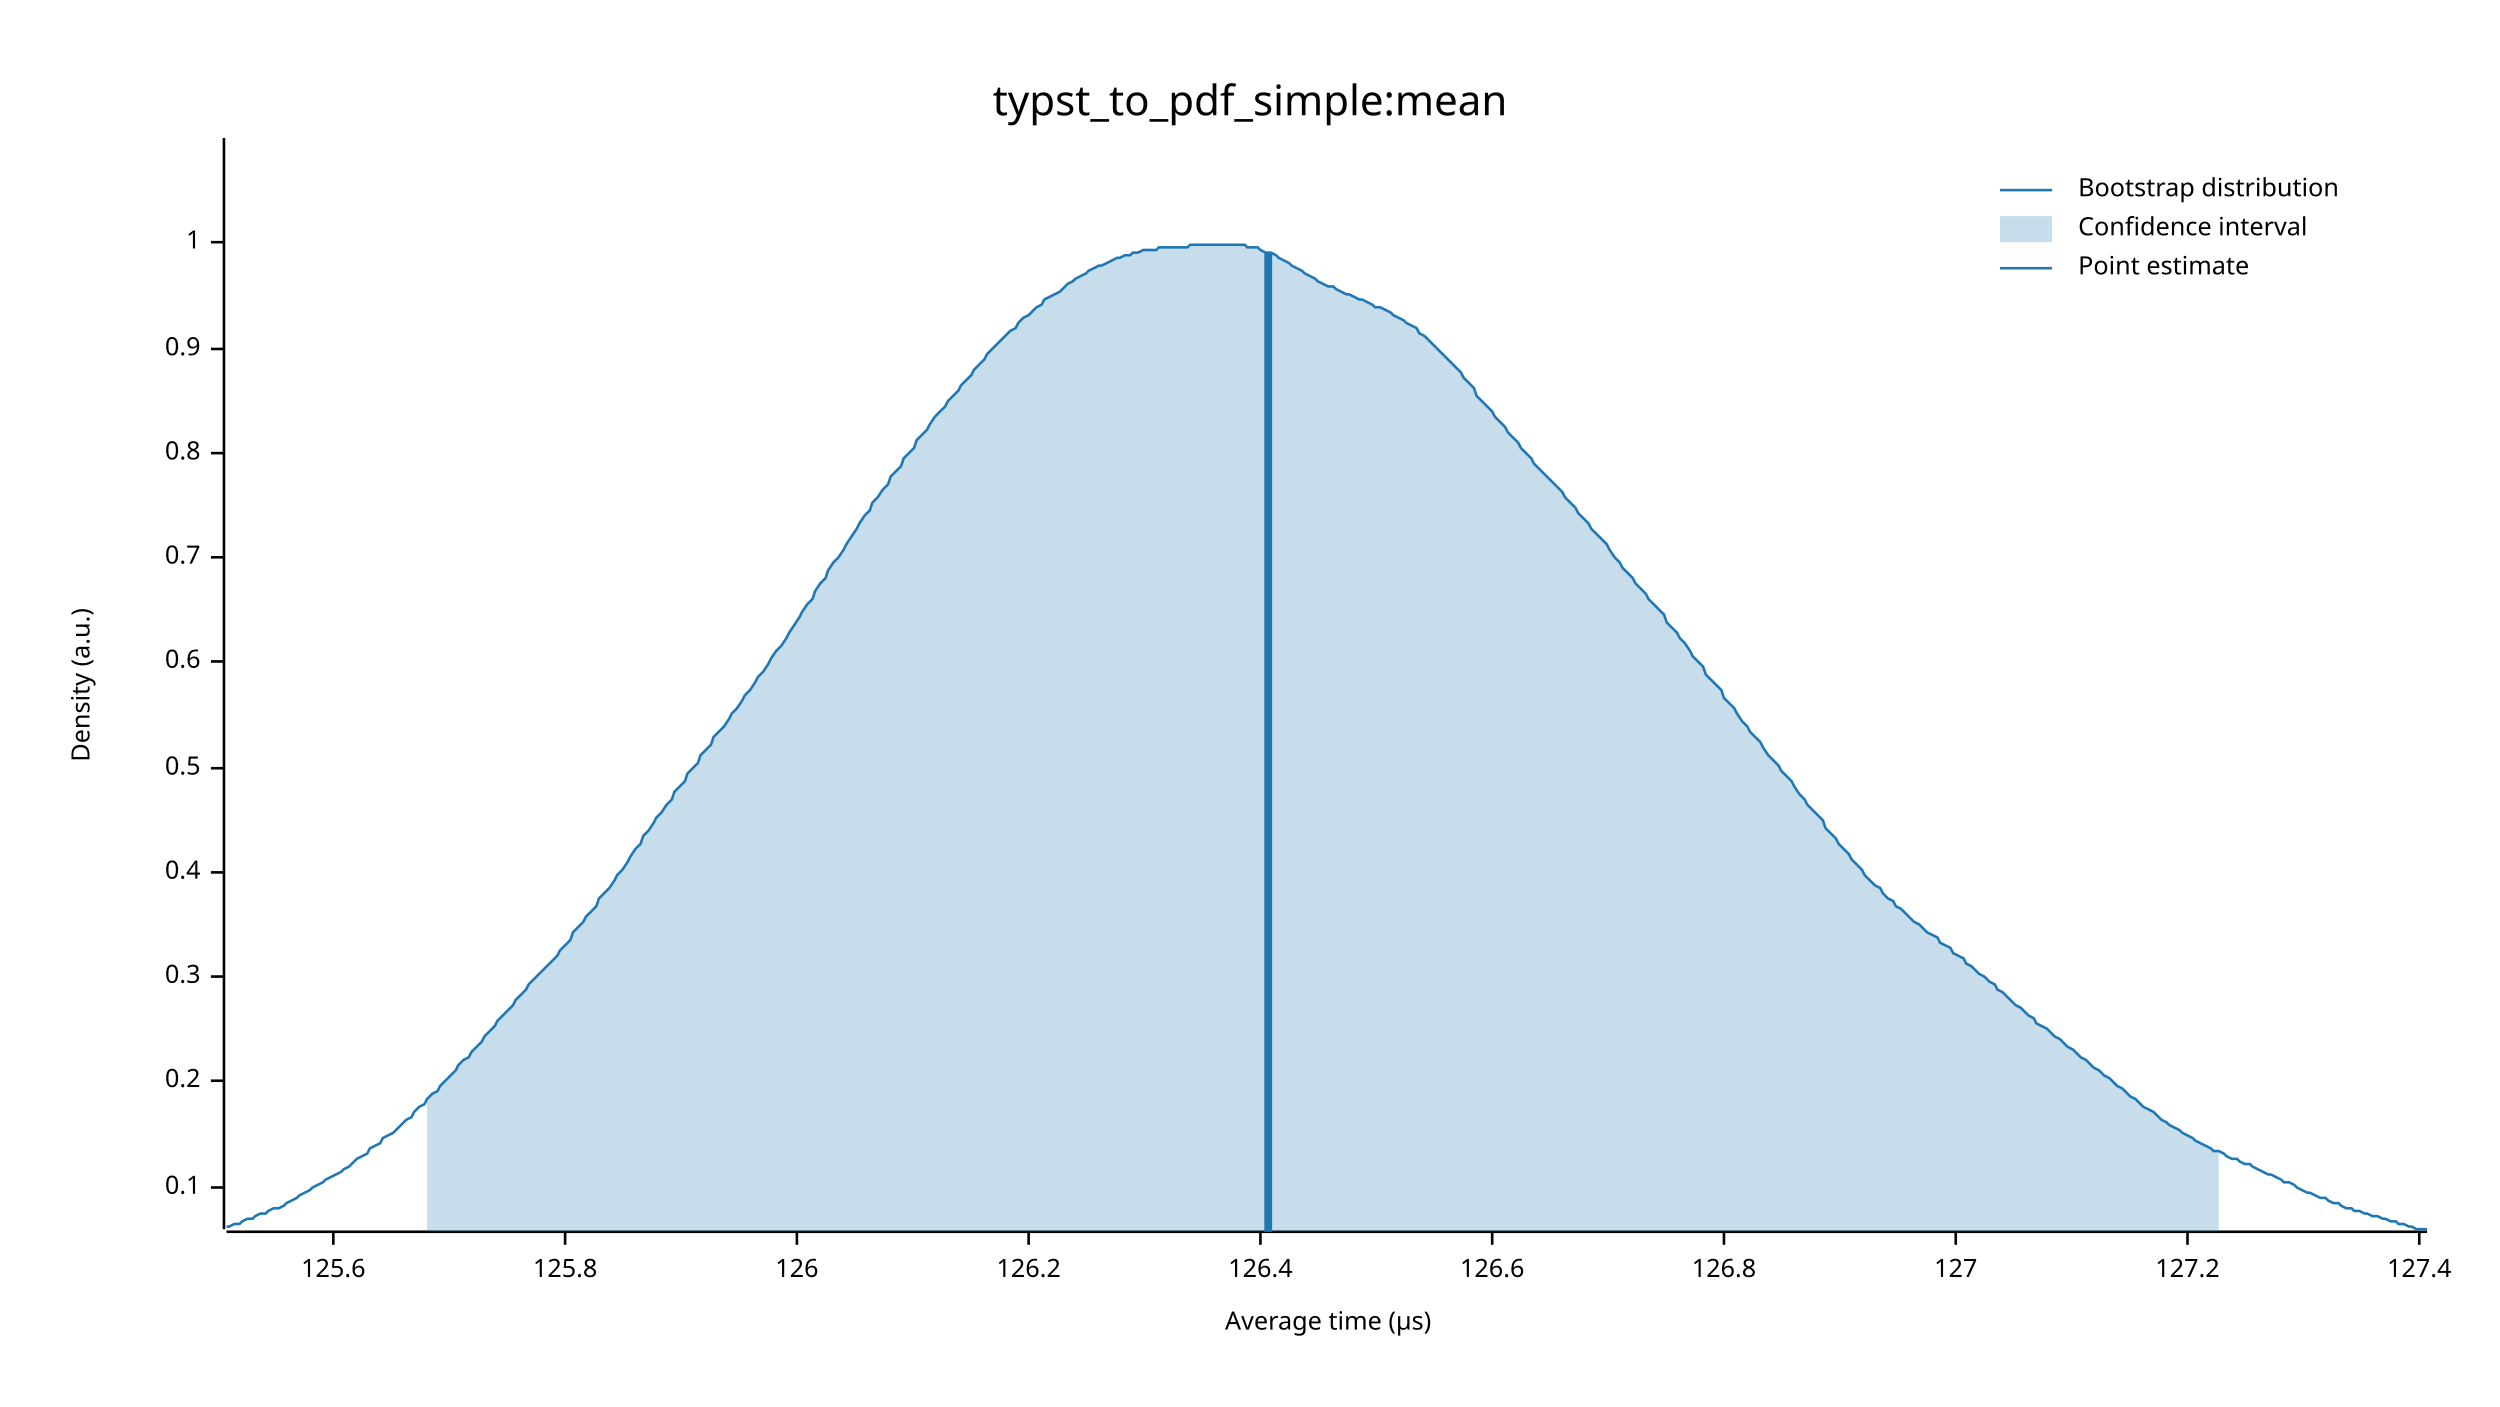
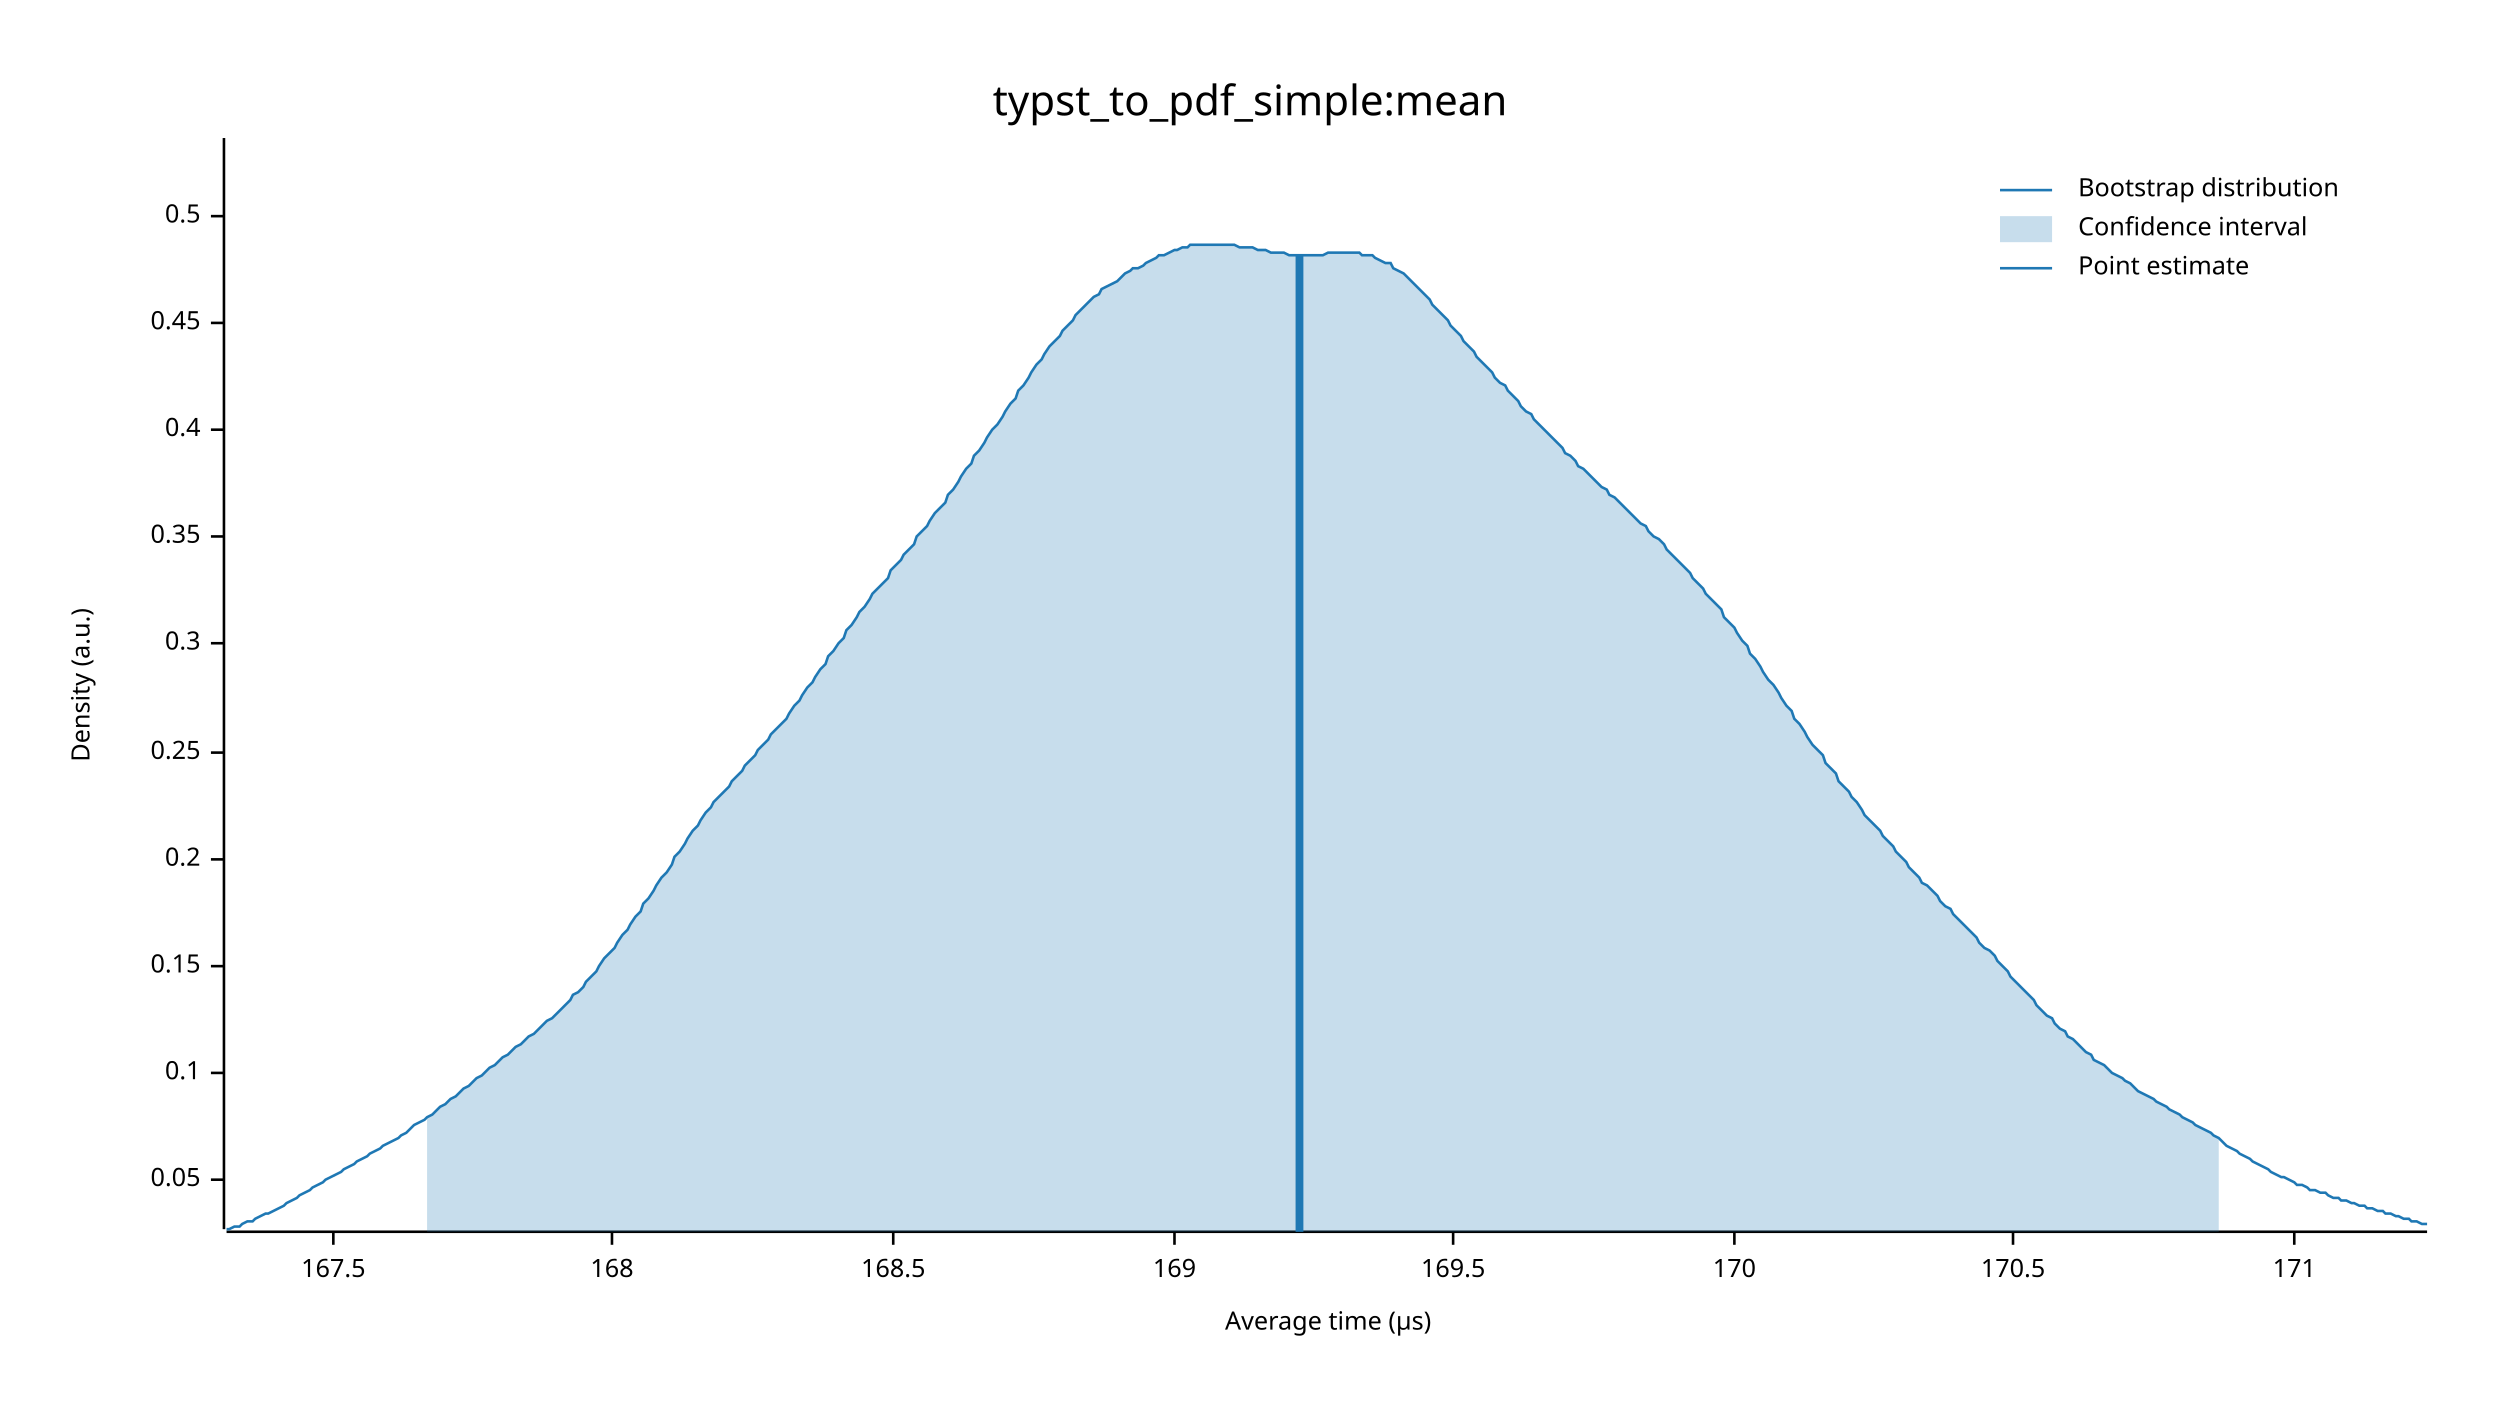
<svg xmlns="http://www.w3.org/2000/svg" width="960" height="540" viewBox="0 0 960 540">
  <text x="480" y="32" dy="0.76em" text-anchor="middle" font-family="sans-serif" font-size="16.129" opacity="1" fill="#000000">
typst_to_pdf_simple:mean
</text>
  <text x="27" y="263" dy="0.76em" text-anchor="middle" font-family="sans-serif" font-size="9.677" opacity="1" fill="#000000" transform="rotate(270, 27, 263)">
Density (a.u.)
</text>
  <text x="510" y="513" dy="-0.5ex" text-anchor="middle" font-family="sans-serif" font-size="9.677" opacity="1" fill="#000000">
Average time (µs)
</text>
  <polyline fill="none" opacity="1" stroke="#000000" stroke-width="1" points="86,53 86,472 " />
-   <text x="77" y="456" dy="0.5ex" text-anchor="end" font-family="sans-serif" font-size="9.677" opacity="1" fill="#000000">
+   <text x="77" y="453" dy="0.5ex" text-anchor="end" font-family="sans-serif" font-size="9.677" opacity="1" fill="#000000">
+ 0.05
+ </text>
+   <polyline fill="none" opacity="1" stroke="#000000" stroke-width="1" points="81,453 86,453 " />
+   <text x="77" y="412" dy="0.5ex" text-anchor="end" font-family="sans-serif" font-size="9.677" opacity="1" fill="#000000">
0.1
</text>
-   <polyline fill="none" opacity="1" stroke="#000000" stroke-width="1" points="81,456 86,456 " />
-   <text x="77" y="415" dy="0.5ex" text-anchor="end" font-family="sans-serif" font-size="9.677" opacity="1" fill="#000000">
+   <polyline fill="none" opacity="1" stroke="#000000" stroke-width="1" points="81,412 86,412 " />
+   <text x="77" y="371" dy="0.5ex" text-anchor="end" font-family="sans-serif" font-size="9.677" opacity="1" fill="#000000">
+ 0.15
+ </text>
+   <polyline fill="none" opacity="1" stroke="#000000" stroke-width="1" points="81,371 86,371 " />
+   <text x="77" y="330" dy="0.5ex" text-anchor="end" font-family="sans-serif" font-size="9.677" opacity="1" fill="#000000">
0.2
</text>
-   <polyline fill="none" opacity="1" stroke="#000000" stroke-width="1" points="81,415 86,415 " />
-   <text x="77" y="375" dy="0.5ex" text-anchor="end" font-family="sans-serif" font-size="9.677" opacity="1" fill="#000000">
+   <polyline fill="none" opacity="1" stroke="#000000" stroke-width="1" points="81,330 86,330 " />
+   <text x="77" y="289" dy="0.5ex" text-anchor="end" font-family="sans-serif" font-size="9.677" opacity="1" fill="#000000">
+ 0.25
+ </text>
+   <polyline fill="none" opacity="1" stroke="#000000" stroke-width="1" points="81,289 86,289 " />
+   <text x="77" y="247" dy="0.5ex" text-anchor="end" font-family="sans-serif" font-size="9.677" opacity="1" fill="#000000">
0.3
</text>
-   <polyline fill="none" opacity="1" stroke="#000000" stroke-width="1" points="81,375 86,375 " />
-   <text x="77" y="335" dy="0.5ex" text-anchor="end" font-family="sans-serif" font-size="9.677" opacity="1" fill="#000000">
+   <polyline fill="none" opacity="1" stroke="#000000" stroke-width="1" points="81,247 86,247 " />
+   <text x="77" y="206" dy="0.5ex" text-anchor="end" font-family="sans-serif" font-size="9.677" opacity="1" fill="#000000">
+ 0.35
+ </text>
+   <polyline fill="none" opacity="1" stroke="#000000" stroke-width="1" points="81,206 86,206 " />
+   <text x="77" y="165" dy="0.5ex" text-anchor="end" font-family="sans-serif" font-size="9.677" opacity="1" fill="#000000">
0.4
</text>
-   <polyline fill="none" opacity="1" stroke="#000000" stroke-width="1" points="81,335 86,335 " />
-   <text x="77" y="295" dy="0.5ex" text-anchor="end" font-family="sans-serif" font-size="9.677" opacity="1" fill="#000000">
+   <polyline fill="none" opacity="1" stroke="#000000" stroke-width="1" points="81,165 86,165 " />
+   <text x="77" y="124" dy="0.5ex" text-anchor="end" font-family="sans-serif" font-size="9.677" opacity="1" fill="#000000">
+ 0.45
+ </text>
+   <polyline fill="none" opacity="1" stroke="#000000" stroke-width="1" points="81,124 86,124 " />
+   <text x="77" y="83" dy="0.5ex" text-anchor="end" font-family="sans-serif" font-size="9.677" opacity="1" fill="#000000">
0.5
</text>
-   <polyline fill="none" opacity="1" stroke="#000000" stroke-width="1" points="81,295 86,295 " />
-   <text x="77" y="254" dy="0.5ex" text-anchor="end" font-family="sans-serif" font-size="9.677" opacity="1" fill="#000000">
- 0.6
- </text>
-   <polyline fill="none" opacity="1" stroke="#000000" stroke-width="1" points="81,254 86,254 " />
-   <text x="77" y="214" dy="0.5ex" text-anchor="end" font-family="sans-serif" font-size="9.677" opacity="1" fill="#000000">
- 0.7
- </text>
-   <polyline fill="none" opacity="1" stroke="#000000" stroke-width="1" points="81,214 86,214 " />
-   <text x="77" y="174" dy="0.5ex" text-anchor="end" font-family="sans-serif" font-size="9.677" opacity="1" fill="#000000">
- 0.8
- </text>
-   <polyline fill="none" opacity="1" stroke="#000000" stroke-width="1" points="81,174 86,174 " />
-   <text x="77" y="134" dy="0.5ex" text-anchor="end" font-family="sans-serif" font-size="9.677" opacity="1" fill="#000000">
- 0.9
- </text>
-   <polyline fill="none" opacity="1" stroke="#000000" stroke-width="1" points="81,134 86,134 " />
-   <text x="77" y="93" dy="0.5ex" text-anchor="end" font-family="sans-serif" font-size="9.677" opacity="1" fill="#000000">
- 1
- </text>
-   <polyline fill="none" opacity="1" stroke="#000000" stroke-width="1" points="81,93 86,93 " />
+   <polyline fill="none" opacity="1" stroke="#000000" stroke-width="1" points="81,83 86,83 " />
  <polyline fill="none" opacity="1" stroke="#000000" stroke-width="1" points="87,473 932,473 " />
  <text x="128" y="483" dy="0.76em" text-anchor="middle" font-family="sans-serif" font-size="9.677" opacity="1" fill="#000000">
- 125.6
+ 167.5
</text>
  <polyline fill="none" opacity="1" stroke="#000000" stroke-width="1" points="128,473 128,478 " />
-   <text x="217" y="483" dy="0.76em" text-anchor="middle" font-family="sans-serif" font-size="9.677" opacity="1" fill="#000000">
- 125.8
+   <text x="235" y="483" dy="0.76em" text-anchor="middle" font-family="sans-serif" font-size="9.677" opacity="1" fill="#000000">
+ 168
</text>
-   <polyline fill="none" opacity="1" stroke="#000000" stroke-width="1" points="217,473 217,478 " />
-   <text x="306" y="483" dy="0.76em" text-anchor="middle" font-family="sans-serif" font-size="9.677" opacity="1" fill="#000000">
- 126
+   <polyline fill="none" opacity="1" stroke="#000000" stroke-width="1" points="235,473 235,478 " />
+   <text x="343" y="483" dy="0.76em" text-anchor="middle" font-family="sans-serif" font-size="9.677" opacity="1" fill="#000000">
+ 168.5
</text>
-   <polyline fill="none" opacity="1" stroke="#000000" stroke-width="1" points="306,473 306,478 " />
-   <text x="395" y="483" dy="0.76em" text-anchor="middle" font-family="sans-serif" font-size="9.677" opacity="1" fill="#000000">
- 126.2
+   <polyline fill="none" opacity="1" stroke="#000000" stroke-width="1" points="343,473 343,478 " />
+   <text x="451" y="483" dy="0.76em" text-anchor="middle" font-family="sans-serif" font-size="9.677" opacity="1" fill="#000000">
+ 169
</text>
-   <polyline fill="none" opacity="1" stroke="#000000" stroke-width="1" points="395,473 395,478 " />
-   <text x="484" y="483" dy="0.76em" text-anchor="middle" font-family="sans-serif" font-size="9.677" opacity="1" fill="#000000">
- 126.4
+   <polyline fill="none" opacity="1" stroke="#000000" stroke-width="1" points="451,473 451,478 " />
+   <text x="558" y="483" dy="0.76em" text-anchor="middle" font-family="sans-serif" font-size="9.677" opacity="1" fill="#000000">
+ 169.5
</text>
-   <polyline fill="none" opacity="1" stroke="#000000" stroke-width="1" points="484,473 484,478 " />
-   <text x="573" y="483" dy="0.76em" text-anchor="middle" font-family="sans-serif" font-size="9.677" opacity="1" fill="#000000">
- 126.6
+   <polyline fill="none" opacity="1" stroke="#000000" stroke-width="1" points="558,473 558,478 " />
+   <text x="666" y="483" dy="0.76em" text-anchor="middle" font-family="sans-serif" font-size="9.677" opacity="1" fill="#000000">
+ 170
</text>
-   <polyline fill="none" opacity="1" stroke="#000000" stroke-width="1" points="573,473 573,478 " />
-   <text x="662" y="483" dy="0.76em" text-anchor="middle" font-family="sans-serif" font-size="9.677" opacity="1" fill="#000000">
- 126.8
+   <polyline fill="none" opacity="1" stroke="#000000" stroke-width="1" points="666,473 666,478 " />
+   <text x="773" y="483" dy="0.76em" text-anchor="middle" font-family="sans-serif" font-size="9.677" opacity="1" fill="#000000">
+ 170.5
</text>
-   <polyline fill="none" opacity="1" stroke="#000000" stroke-width="1" points="662,473 662,478 " />
-   <text x="751" y="483" dy="0.76em" text-anchor="middle" font-family="sans-serif" font-size="9.677" opacity="1" fill="#000000">
- 127
+   <polyline fill="none" opacity="1" stroke="#000000" stroke-width="1" points="773,473 773,478 " />
+   <text x="881" y="483" dy="0.76em" text-anchor="middle" font-family="sans-serif" font-size="9.677" opacity="1" fill="#000000">
+ 171
</text>
-   <polyline fill="none" opacity="1" stroke="#000000" stroke-width="1" points="751,473 751,478 " />
-   <text x="840" y="483" dy="0.76em" text-anchor="middle" font-family="sans-serif" font-size="9.677" opacity="1" fill="#000000">
- 127.2
- </text>
-   <polyline fill="none" opacity="1" stroke="#000000" stroke-width="1" points="840,473 840,478 " />
-   <text x="929" y="483" dy="0.76em" text-anchor="middle" font-family="sans-serif" font-size="9.677" opacity="1" fill="#000000">
- 127.4
- </text>
-   <polyline fill="none" opacity="1" stroke="#000000" stroke-width="1" points="929,473 929,478 " />
-   <polyline fill="none" opacity="1" stroke="#1F78B4" stroke-width="1" points="87,471 88,471 90,470 92,470 93,469 95,468 97,468 98,467 100,466 102,466 103,465 105,464 107,464 109,463 110,462 112,461 114,460 115,459 117,458 119,457 120,456 122,455 124,454 125,453 127,452 129,451 131,450 132,449 134,448 136,446 137,445 139,444 141,443 142,441 144,440 146,439 147,437 149,436 151,435 153,433 154,432 156,430 158,429 159,427 161,425 163,424 164,422 166,420 168,419 169,417 171,415 173,413 175,411 176,409 178,407 180,406 181,404 183,402 185,400 186,398 188,396 190,394 191,392 193,390 195,388 197,386 198,384 200,382 202,380 203,378 205,376 207,374 208,373 210,371 212,369 214,367 215,365 217,363 219,361 220,358 222,356 224,354 225,352 227,350 229,348 230,345 232,343 234,341 236,338 237,336 239,334 241,331 242,329 244,326 246,324 247,321 249,319 251,316 252,314 254,312 256,309 258,307 259,304 261,302 263,300 264,297 266,295 268,293 269,290 271,288 273,286 274,283 276,281 278,279 280,276 281,274 283,272 285,269 286,267 288,265 290,262 291,260 293,258 295,255 296,253 298,250 300,248 302,245 303,243 305,240 307,237 308,235 310,232 312,230 313,227 315,224 317,222 318,219 320,216 322,214 324,211 325,209 327,206 329,203 330,201 332,198 334,196 335,193 337,191 339,188 341,186 342,183 344,181 346,179 347,176 349,174 351,172 352,169 354,167 356,165 357,163 359,160 361,158 363,156 364,154 366,152 368,150 369,148 371,146 373,144 374,142 376,140 378,138 379,136 381,134 383,132 385,130 386,129 388,127 390,126 391,124 393,122 395,121 396,120 398,118 400,117 401,115 403,114 405,113 407,112 408,111 410,109 412,108 413,107 415,106 417,105 418,104 420,103 422,102 423,102 425,101 427,100 429,99 430,99 432,98 434,98 435,97 437,97 439,96 440,96 442,96 444,96 445,95 447,95 449,95 451,95 452,95 454,95 456,95 457,94 459,94 461,94 462,94 464,94 466,94 468,94 469,94 471,94 473,94 474,94 476,94 478,94 479,95 481,95 483,95 484,96 486,97 488,97 490,98 491,99 493,100 495,101 496,102 498,103 500,104 501,105 503,106 505,107 506,108 508,109 510,110 512,110 513,111 515,112 517,113 518,113 520,114 522,115 523,115 525,116 527,117 528,118 530,118 532,119 534,120 535,121 537,122 539,123 540,124 542,125 544,126 545,128 547,129 549,131 550,132 552,134 554,136 556,138 557,139 559,141 561,143 562,145 564,147 566,149 567,152 569,154 571,156 573,158 574,160 576,162 578,164 579,166 581,168 583,170 584,172 586,174 588,176 589,178 591,180 593,182 595,184 596,185 598,187 600,189 601,191 603,193 605,195 606,197 608,199 610,201 611,203 613,205 615,207 617,209 618,211 620,214 622,216 623,218 625,220 627,222 628,224 630,226 632,228 633,230 635,232 637,234 639,236 640,239 642,241 644,243 645,245 647,247 649,250 650,252 652,254 654,256 655,259 657,261 659,263 661,265 662,268 664,270 666,272 667,274 669,277 671,279 672,281 674,283 676,285 677,287 679,290 681,292 683,294 684,296 686,298 688,300 689,302 691,305 693,307 694,309 696,311 698,313 700,315 701,318 703,320 705,322 706,324 708,326 710,328 711,330 713,332 715,334 716,336 718,338 720,340 722,341 723,343 725,345 727,346 728,348 730,349 732,351 733,352 735,354 737,355 738,356 740,358 742,359 744,360 745,362 747,363 749,364 750,366 752,367 754,368 755,370 757,371 759,373 760,374 762,375 764,377 766,378 767,380 769,381 771,383 772,384 774,386 776,387 777,388 779,390 781,391 782,393 784,394 786,395 788,397 789,398 791,399 793,401 794,402 796,403 798,405 799,406 801,407 803,409 804,410 806,411 808,413 810,414 811,415 813,417 815,418 816,419 818,421 820,422 821,423 823,425 825,426 827,427 828,428 830,430 832,431 833,432 835,433 837,434 838,435 840,436 842,437 843,438 845,439 847,440 849,441 850,442 852,442 854,443 855,444 857,445 859,445 860,446 862,447 864,447 865,448 867,449 869,450 871,451 872,451 874,452 876,453 877,454 879,454 881,455 882,456 884,457 886,458 887,458 889,459 891,460 893,460 894,461 896,462 898,462 899,463 901,464 903,464 904,465 906,465 908,466 909,466 911,467 913,467 915,468 916,468 918,469 920,469 921,470 923,470 925,471 926,471 928,472 930,472 932,472 " />
-   <polygon opacity="0.25" fill="#1F78B4" points="164,422 166,420 168,419 169,417 171,415 173,413 175,411 176,409 178,407 180,406 181,404 183,402 185,400 186,398 188,396 190,394 191,392 193,390 195,388 197,386 198,384 200,382 202,380 203,378 205,376 207,374 208,373 210,371 212,369 214,367 215,365 217,363 219,361 220,358 222,356 224,354 225,352 227,350 229,348 230,345 232,343 234,341 236,338 237,336 239,334 241,331 242,329 244,326 246,324 247,321 249,319 251,316 252,314 254,312 256,309 258,307 259,304 261,302 263,300 264,297 266,295 268,293 269,290 271,288 273,286 274,283 276,281 278,279 280,276 281,274 283,272 285,269 286,267 288,265 290,262 291,260 293,258 295,255 296,253 298,250 300,248 302,245 303,243 305,240 307,237 308,235 310,232 312,230 313,227 315,224 317,222 318,219 320,216 322,214 324,211 325,209 327,206 329,203 330,201 332,198 334,196 335,193 337,191 339,188 341,186 342,183 344,181 346,179 347,176 349,174 351,172 352,169 354,167 356,165 357,163 359,160 361,158 363,156 364,154 366,152 368,150 369,148 371,146 373,144 374,142 376,140 378,138 379,136 381,134 383,132 385,130 386,129 388,127 390,126 391,124 393,122 395,121 396,120 398,118 400,117 401,115 403,114 405,113 407,112 408,111 410,109 412,108 413,107 415,106 417,105 418,104 420,103 422,102 423,102 425,101 427,100 429,99 430,99 432,98 434,98 435,97 437,97 439,96 440,96 442,96 444,96 445,95 447,95 449,95 451,95 452,95 454,95 456,95 457,94 459,94 461,94 462,94 464,94 466,94 468,94 469,94 471,94 473,94 474,94 476,94 478,94 479,95 481,95 483,95 484,96 486,97 488,97 490,98 491,99 493,100 495,101 496,102 498,103 500,104 501,105 503,106 505,107 506,108 508,109 510,110 512,110 513,111 515,112 517,113 518,113 520,114 522,115 523,115 525,116 527,117 528,118 530,118 532,119 534,120 535,121 537,122 539,123 540,124 542,125 544,126 545,128 547,129 549,131 550,132 552,134 554,136 556,138 557,139 559,141 561,143 562,145 564,147 566,149 567,152 569,154 571,156 573,158 574,160 576,162 578,164 579,166 581,168 583,170 584,172 586,174 588,176 589,178 591,180 593,182 595,184 596,185 598,187 600,189 601,191 603,193 605,195 606,197 608,199 610,201 611,203 613,205 615,207 617,209 618,211 620,214 622,216 623,218 625,220 627,222 628,224 630,226 632,228 633,230 635,232 637,234 639,236 640,239 642,241 644,243 645,245 647,247 649,250 650,252 652,254 654,256 655,259 657,261 659,263 661,265 662,268 664,270 666,272 667,274 669,277 671,279 672,281 674,283 676,285 677,287 679,290 681,292 683,294 684,296 686,298 688,300 689,302 691,305 693,307 694,309 696,311 698,313 700,315 701,318 703,320 705,322 706,324 708,326 710,328 711,330 713,332 715,334 716,336 718,338 720,340 722,341 723,343 725,345 727,346 728,348 730,349 732,351 733,352 735,354 737,355 738,356 740,358 742,359 744,360 745,362 747,363 749,364 750,366 752,367 754,368 755,370 757,371 759,373 760,374 762,375 764,377 766,378 767,380 769,381 771,383 772,384 774,386 776,387 777,388 779,390 781,391 782,393 784,394 786,395 788,397 789,398 791,399 793,401 794,402 796,403 798,405 799,406 801,407 803,409 804,410 806,411 808,413 810,414 811,415 813,417 815,418 816,419 818,421 820,422 821,423 823,425 825,426 827,427 828,428 830,430 832,431 833,432 835,433 837,434 838,435 840,436 842,437 843,438 845,439 847,440 849,441 850,442 852,442 852,473 164,473 " />
-   <polyline fill="none" opacity="1" stroke="#1F78B4" stroke-width="3" points="487,473 487,97 " />
+   <polyline fill="none" opacity="1" stroke="#000000" stroke-width="1" points="881,473 881,478 " />
+   <polyline fill="none" opacity="1" stroke="#1F78B4" stroke-width="1" points="87,472 88,472 90,471 92,471 93,470 95,469 97,469 98,468 100,467 102,466 103,466 105,465 107,464 109,463 110,462 112,461 114,460 115,459 117,458 119,457 120,456 122,455 124,454 125,453 127,452 129,451 131,450 132,449 134,448 136,447 137,446 139,445 141,444 142,443 144,442 146,441 147,440 149,439 151,438 153,437 154,436 156,435 158,433 159,432 161,431 163,430 164,429 166,428 168,426 169,425 171,424 173,422 175,421 176,420 178,418 180,417 181,416 183,414 185,413 186,412 188,410 190,409 191,408 193,406 195,405 197,403 198,402 200,401 202,399 203,398 205,397 207,395 208,394 210,392 212,391 214,389 215,388 217,386 219,384 220,382 222,381 224,379 225,377 227,375 229,373 230,371 232,368 234,366 236,364 237,362 239,359 241,357 242,355 244,352 246,350 247,347 249,345 251,342 252,340 254,337 256,335 258,332 259,329 261,327 263,324 264,322 266,319 268,317 269,315 271,312 273,310 274,308 276,306 278,304 280,302 281,300 283,298 285,296 286,294 288,292 290,290 291,288 293,286 295,284 296,282 298,280 300,278 302,276 303,274 305,271 307,269 308,267 310,264 312,262 313,260 315,257 317,255 318,252 320,250 322,247 324,245 325,242 327,240 329,237 330,235 332,233 334,230 335,228 337,226 339,224 341,222 342,219 344,217 346,215 347,213 349,211 351,209 352,206 354,204 356,202 357,200 359,197 361,195 363,193 364,190 366,188 368,185 369,183 371,180 373,178 374,175 376,173 378,170 379,168 381,165 383,163 385,160 386,158 388,155 390,153 391,150 393,148 395,145 396,143 398,140 400,138 401,136 403,133 405,131 407,129 408,127 410,125 412,123 413,121 415,119 417,117 418,116 420,114 422,113 423,111 425,110 427,109 429,108 430,107 432,105 434,104 435,103 437,103 439,102 440,101 442,100 444,99 445,98 447,98 449,97 451,96 452,96 454,95 456,95 457,94 459,94 461,94 462,94 464,94 466,94 468,94 469,94 471,94 473,94 474,94 476,95 478,95 479,95 481,95 483,96 484,96 486,96 488,97 490,97 491,97 493,97 495,98 496,98 498,98 500,98 501,98 503,98 505,98 506,98 508,98 510,97 512,97 513,97 515,97 517,97 518,97 520,97 522,97 523,98 525,98 527,98 528,99 530,100 532,101 534,101 535,103 537,104 539,105 540,106 542,108 544,110 545,111 547,113 549,115 550,117 552,119 554,121 556,123 557,125 559,127 561,129 562,131 564,133 566,135 567,137 569,139 571,141 573,143 574,145 576,147 578,148 579,150 581,152 583,154 584,156 586,158 588,159 589,161 591,163 593,165 595,167 596,168 598,170 600,172 601,174 603,175 605,177 606,179 608,180 610,182 611,183 613,185 615,187 617,188 618,190 620,191 622,193 623,194 625,196 627,198 628,199 630,201 632,202 633,204 635,206 637,207 639,209 640,211 642,213 644,215 645,216 647,218 649,220 650,222 652,224 654,226 655,228 657,230 659,232 661,234 662,237 664,239 666,241 667,243 669,246 671,248 672,251 674,253 676,256 677,258 679,261 681,263 683,266 684,268 686,271 688,273 689,276 691,278 693,281 694,283 696,286 698,288 700,290 701,293 703,295 705,297 706,300 708,302 710,304 711,306 713,308 715,311 716,313 718,315 720,317 722,319 723,321 725,323 727,325 728,327 730,329 732,331 733,333 735,335 737,337 738,339 740,340 742,342 744,344 745,346 747,348 749,349 750,351 752,353 754,355 755,356 757,358 759,360 760,362 762,364 764,365 766,367 767,369 769,371 771,373 772,375 774,377 776,379 777,380 779,382 781,384 782,386 784,388 786,390 788,391 789,393 791,395 793,396 794,398 796,399 798,401 799,402 801,404 803,405 804,407 806,408 808,409 810,411 811,412 813,413 815,414 816,415 818,416 820,418 821,419 823,420 825,421 827,422 828,423 830,424 832,425 833,426 835,427 837,428 838,429 840,430 842,431 843,432 845,433 847,434 849,435 850,436 852,437 854,439 855,440 857,441 859,442 860,443 862,444 864,445 865,446 867,447 869,448 871,449 872,450 874,451 876,452 877,452 879,453 881,454 882,455 884,455 886,456 887,457 889,457 891,458 893,458 894,459 896,460 898,460 899,461 901,461 903,462 904,462 906,463 908,463 909,464 911,464 913,465 915,465 916,466 918,466 920,467 921,467 923,468 925,468 926,469 928,469 930,470 932,470 " />
+   <polygon opacity="0.25" fill="#1F78B4" points="164,429 166,428 168,426 169,425 171,424 173,422 175,421 176,420 178,418 180,417 181,416 183,414 185,413 186,412 188,410 190,409 191,408 193,406 195,405 197,403 198,402 200,401 202,399 203,398 205,397 207,395 208,394 210,392 212,391 214,389 215,388 217,386 219,384 220,382 222,381 224,379 225,377 227,375 229,373 230,371 232,368 234,366 236,364 237,362 239,359 241,357 242,355 244,352 246,350 247,347 249,345 251,342 252,340 254,337 256,335 258,332 259,329 261,327 263,324 264,322 266,319 268,317 269,315 271,312 273,310 274,308 276,306 278,304 280,302 281,300 283,298 285,296 286,294 288,292 290,290 291,288 293,286 295,284 296,282 298,280 300,278 302,276 303,274 305,271 307,269 308,267 310,264 312,262 313,260 315,257 317,255 318,252 320,250 322,247 324,245 325,242 327,240 329,237 330,235 332,233 334,230 335,228 337,226 339,224 341,222 342,219 344,217 346,215 347,213 349,211 351,209 352,206 354,204 356,202 357,200 359,197 361,195 363,193 364,190 366,188 368,185 369,183 371,180 373,178 374,175 376,173 378,170 379,168 381,165 383,163 385,160 386,158 388,155 390,153 391,150 393,148 395,145 396,143 398,140 400,138 401,136 403,133 405,131 407,129 408,127 410,125 412,123 413,121 415,119 417,117 418,116 420,114 422,113 423,111 425,110 427,109 429,108 430,107 432,105 434,104 435,103 437,103 439,102 440,101 442,100 444,99 445,98 447,98 449,97 451,96 452,96 454,95 456,95 457,94 459,94 461,94 462,94 464,94 466,94 468,94 469,94 471,94 473,94 474,94 476,95 478,95 479,95 481,95 483,96 484,96 486,96 488,97 490,97 491,97 493,97 495,98 496,98 498,98 500,98 501,98 503,98 505,98 506,98 508,98 510,97 512,97 513,97 515,97 517,97 518,97 520,97 522,97 523,98 525,98 527,98 528,99 530,100 532,101 534,101 535,103 537,104 539,105 540,106 542,108 544,110 545,111 547,113 549,115 550,117 552,119 554,121 556,123 557,125 559,127 561,129 562,131 564,133 566,135 567,137 569,139 571,141 573,143 574,145 576,147 578,148 579,150 581,152 583,154 584,156 586,158 588,159 589,161 591,163 593,165 595,167 596,168 598,170 600,172 601,174 603,175 605,177 606,179 608,180 610,182 611,183 613,185 615,187 617,188 618,190 620,191 622,193 623,194 625,196 627,198 628,199 630,201 632,202 633,204 635,206 637,207 639,209 640,211 642,213 644,215 645,216 647,218 649,220 650,222 652,224 654,226 655,228 657,230 659,232 661,234 662,237 664,239 666,241 667,243 669,246 671,248 672,251 674,253 676,256 677,258 679,261 681,263 683,266 684,268 686,271 688,273 689,276 691,278 693,281 694,283 696,286 698,288 700,290 701,293 703,295 705,297 706,300 708,302 710,304 711,306 713,308 715,311 716,313 718,315 720,317 722,319 723,321 725,323 727,325 728,327 730,329 732,331 733,333 735,335 737,337 738,339 740,340 742,342 744,344 745,346 747,348 749,349 750,351 752,353 754,355 755,356 757,358 759,360 760,362 762,364 764,365 766,367 767,369 769,371 771,373 772,375 774,377 776,379 777,380 779,382 781,384 782,386 784,388 786,390 788,391 789,393 791,395 793,396 794,398 796,399 798,401 799,402 801,404 803,405 804,407 806,408 808,409 810,411 811,412 813,413 815,414 816,415 818,416 820,418 821,419 823,420 825,421 827,422 828,423 830,424 832,425 833,426 835,427 837,428 838,429 840,430 842,431 843,432 845,433 847,434 849,435 850,436 852,437 852,473 164,473 " />
+   <polyline fill="none" opacity="1" stroke="#1F78B4" stroke-width="3" points="499,473 499,98 " />
  <text x="798" y="68" dy="0.76em" text-anchor="start" font-family="sans-serif" font-size="9.677" opacity="1" fill="#000000">
Bootstrap distribution
</text>
  <text x="798" y="83" dy="0.76em" text-anchor="start" font-family="sans-serif" font-size="9.677" opacity="1" fill="#000000">
Confidence interval
</text>
  <text x="798" y="98" dy="0.76em" text-anchor="start" font-family="sans-serif" font-size="9.677" opacity="1" fill="#000000">
Point estimate
</text>
  <polyline fill="none" opacity="1" stroke="#1F78B4" stroke-width="1" points="768,73 788,73 " />
  <rect x="768" y="83" width="20" height="10" opacity="0.25" fill="#1F78B4" stroke="none" />
  <polyline fill="none" opacity="1" stroke="#1F78B4" stroke-width="1" points="768,103 788,103 " />
</svg>
